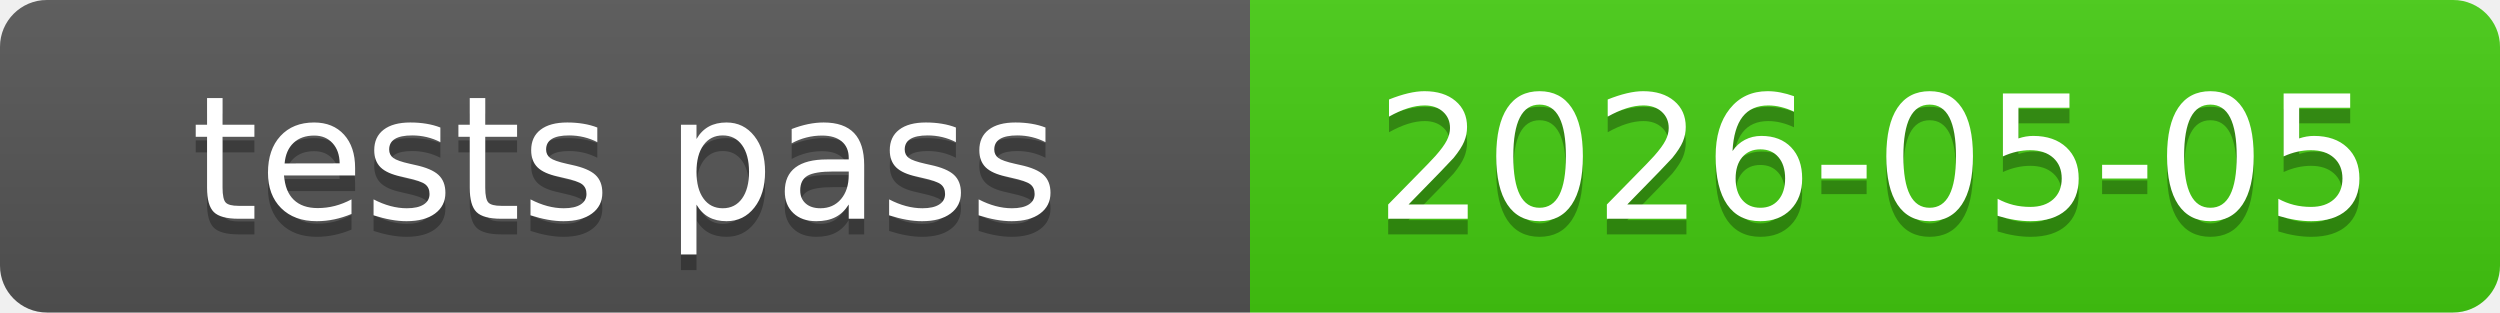
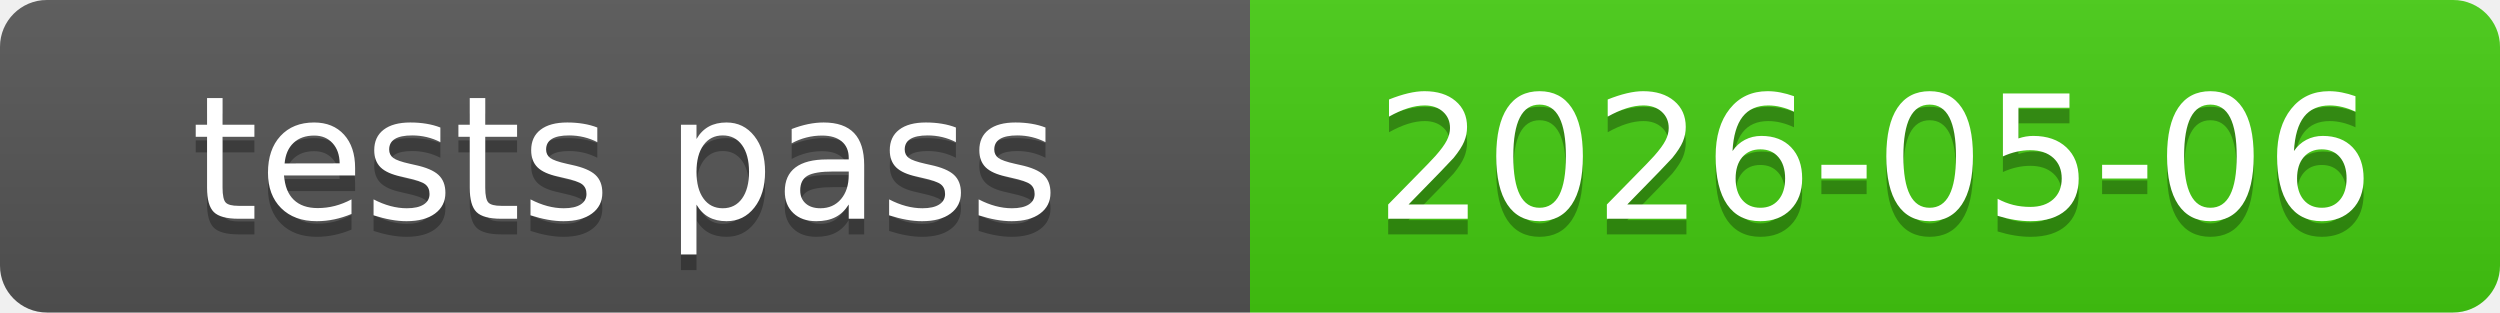
<svg xmlns="http://www.w3.org/2000/svg" xmlns:xlink="http://www.w3.org/1999/xlink" width="160" height="20" role="img">
-   <a target="_blank" xlink:href="https://github.com/symbolic-labs-pub/freedom-that-lasts/commit/275ac2fbd739c30b715132bdb340d439937f2045">
+   <a target="_blank" xlink:href="https://github.com/symbolic-labs-pub/freedom-that-lasts/commit/420e65d287ae39bf054a8749a0fe62d1c70a8bc6">
    <linearGradient id="s" x2="0" y2="100%">
      <stop offset="0" stop-color="#bbb" stop-opacity=".1" />
      <stop offset="1" stop-opacity=".1" />
    </linearGradient>
    <clipPath id="r">
      <rect width="160" height="20" rx="3" fill="#fff" />
    </clipPath>
    <g clip-path="url(#r)">
      <rect width="80" height="20" fill="#555" />
      <rect x="80" width="80" height="20" fill="#4c1" />
      <rect width="160" height="20" fill="url(#s)" />
    </g>
    <g fill="#fff" text-anchor="middle" font-family="Verdana,Geneva,DejaVu Sans,sans-serif" text-rendering="geometricPrecision" font-size="110">
      <text aria-hidden="true" x="400.0" y="150" fill="#010101" fill-opacity=".3" transform="scale(.1)" textLength="700">tests pass</text>
      <text x="400.0" y="140" transform="scale(.1)" fill="#fff" textLength="700">tests pass</text>
-       <text aria-hidden="true" x="1200.0" y="150" fill="#010101" fill-opacity=".3" transform="scale(.1)" textLength="700">2026-05-05</text>
-       <text x="1200.0" y="140" transform="scale(.1)" fill="#fff" textLength="700">2026-05-05</text>
+       <text aria-hidden="true" x="1200.0" y="150" fill="#010101" fill-opacity=".3" transform="scale(.1)" textLength="700">2026-05-06</text>
+       <text x="1200.0" y="140" transform="scale(.1)" fill="#fff" textLength="700">2026-05-06</text>
    </g>
  </a>
</svg>
